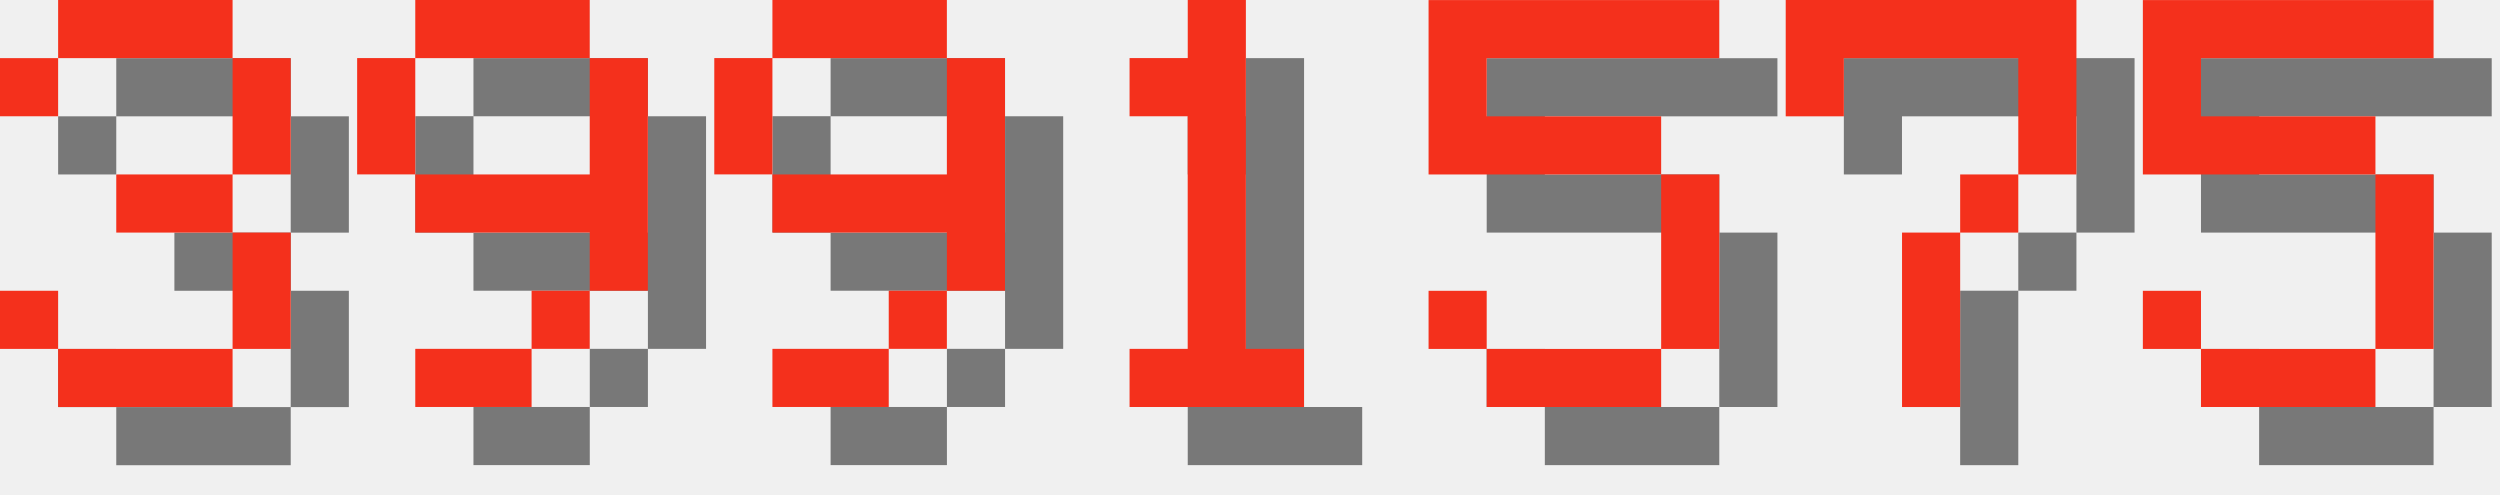
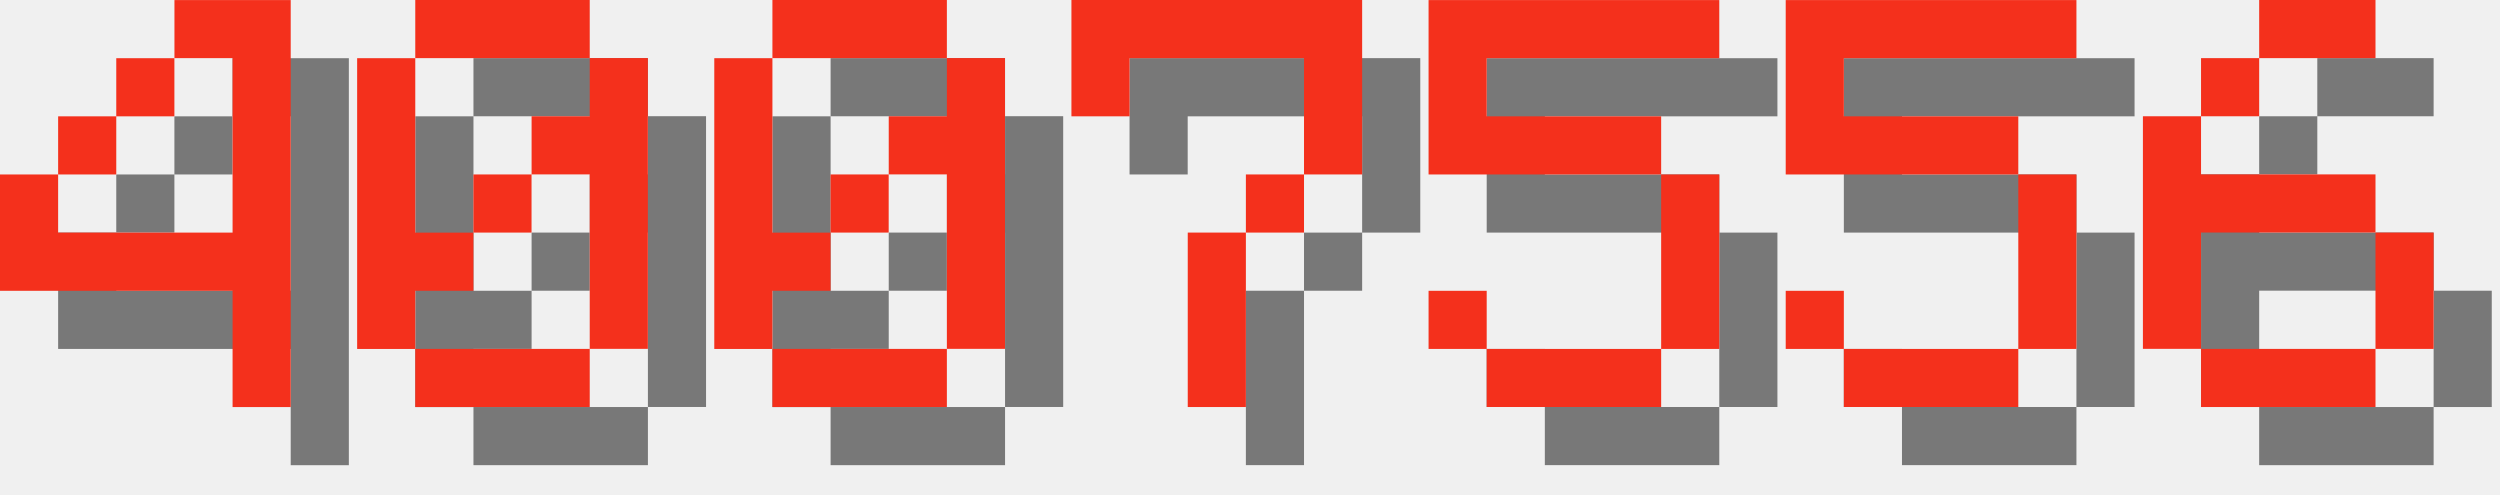
<svg xmlns="http://www.w3.org/2000/svg" version="1.1" width="182.0" height="36">
  <style>
        .text-foreground {
            fill: #F4301C;
        }
        .text-shadow {
            fill: #000000;
            fill-opacity: 0.5;
        }
    </style>
-   <g class="digit" id="digit_3" transform="translate(0.0, 0), scale(4)">
-     <path id="digit_3_shadow" class="text-shadow" d="m1.058 2.117v1.058h1.058v-1.058h3.175v2.117h-2.117v1.058h2.117v2.117h-3.175v-1.058h-1.058v1.058h1.058v1.058h3.175v-1.058h1.058v-2.117h-1.058v-1.058h1.058v-2.117h-1.058v-1.058h-3.175v1.058h-1.058z" fill-opacity=".5" style="paint-order:stroke fill markers" />
-     <path id="digit_3_fg" class="text-foreground" d="m0 1.058v1.058h1.058v-1.058h3.175v2.117h-2.117v1.058h2.117v2.117h-3.175v-1.058h-1.058v1.058h1.058v1.058h3.175v-1.058h1.058v-2.117h-1.058v-1.058h1.058v-2.117h-1.058v-1.058h-3.175v1.058h-1.058z" fill="#fff" style="paint-order:stroke fill markers" />
+   <g class="digit" id="digit_4" transform="translate(0.0, 0), scale(4)">
+     <path id="digit_4_shadow" class="text-shadow" d="m4.233 1.058v1.058h1.058v3.175h-3.175v-1.058h-1.058v2.117h4.233v2.117h1.058v-7.408h-2.117zm-2.117 3.175h1.058v-1.058h-1.058v1.058zm1.058-1.058h1.058v-1.058h-1.058v1.058z" fill-opacity=".5" style="paint-order:stroke fill markers" />
+     <path id="digit_4_fg" class="text-foreground" d="m3.175 0v1.058h1.058v3.175h-3.175v-1.058h-1.058v2.117h4.233v2.117h1.058v-7.408h-2.117zm-2.117 3.175h1.058v-1.058h-1.058v1.058zm1.058-1.058h1.058v-1.058h-1.058v1.058z" fill="#fff" style="paint-order:stroke fill markers" />
  </g>
-   <g class="digit" id="digit_9" transform="translate(26.0, 0), scale(4)">
-     <path id="digit_9_shadow" class="text-shadow" d="m2.117 1.058v1.058h3.175v-1.058h-3.175zm3.175 1.058v2.117h-3.175v1.058h3.175v1.058h1.058v-4.233h-1.058zm0 4.233h-1.058v1.058h1.058v-1.058zm-1.058 1.058h-2.117v1.058h2.117v-1.058zm-2.117-3.175v-2.117h-1.058v2.117h1.058z" fill-opacity=".5" style="paint-order:stroke fill markers" />
-     <path id="digit_9_fg" class="text-foreground" d="m1.058 0v1.058h3.175v-1.058h-3.175zm3.175 1.058v2.117h-3.175v1.058h3.175v1.058h1.058v-4.233h-1.058zm0 4.233h-1.058v1.058h1.058v-1.058zm-1.058 1.058h-2.117v1.058h2.117v-1.058zm-2.117-3.175v-2.117h-1.058v2.117h1.058z" fill="#fff" style="paint-order:stroke fill markers" />
+   <g class="digit" id="digit_0" transform="translate(26.0, 0), scale(4)">
+     <path id="digit_0_shadow" class="text-shadow" d="m2.117 1.058v1.058h3.175v-1.058h-3.175zm3.175 1.058v1.058h-1.058v1.058h1.058v3.175h1.058v-5.292h-1.058zm0 5.292h-3.175v1.058h3.175v-1.058zm-3.175 0v-1.058h1.058v-1.058h-1.058v-3.175h-1.058v5.292h1.058zm1.058-2.117h1.058v-1.058h-1.058v1.058z" fill-opacity=".5" style="paint-order:stroke fill markers" />
+     <path id="digit_0_fg" class="text-foreground" d="m1.058 0v1.058h3.175v-1.058h-3.175zm3.175 1.058v1.058h-1.058v1.058h1.058v3.175h1.058v-5.292h-1.058zm0 5.292h-3.175v1.058h3.175v-1.058zm-3.175 0v-1.058h1.058v-1.058h-1.058v-3.175h-1.058v5.292h1.058zm1.058-2.117h1.058v-1.058h-1.058v1.058z" fill="#fff" style="paint-order:stroke fill markers" />
  </g>
-   <g class="digit" id="digit_9" transform="translate(52.0, 0), scale(4)">
-     <path id="digit_9_shadow" class="text-shadow" d="m2.117 1.058v1.058h3.175v-1.058h-3.175zm3.175 1.058v2.117h-3.175v1.058h3.175v1.058h1.058v-4.233h-1.058zm0 4.233h-1.058v1.058h1.058v-1.058zm-1.058 1.058h-2.117v1.058h2.117v-1.058zm-2.117-3.175v-2.117h-1.058v2.117h1.058z" fill-opacity=".5" style="paint-order:stroke fill markers" />
-     <path id="digit_9_fg" class="text-foreground" d="m1.058 0v1.058h3.175v-1.058h-3.175zm3.175 1.058v2.117h-3.175v1.058h3.175v1.058h1.058v-4.233h-1.058zm0 4.233h-1.058v1.058h1.058v-1.058zm-1.058 1.058h-2.117v1.058h2.117v-1.058zm-2.117-3.175v-2.117h-1.058v2.117h1.058z" fill="#fff" style="paint-order:stroke fill markers" />
+   <g class="digit" id="digit_0" transform="translate(52.0, 0), scale(4)">
+     <path id="digit_0_shadow" class="text-shadow" d="m2.117 1.058v1.058h3.175v-1.058h-3.175zm3.175 1.058v1.058h-1.058v1.058h1.058v3.175h1.058v-5.292h-1.058zm0 5.292h-3.175v1.058h3.175v-1.058zm-3.175 0v-1.058h1.058v-1.058h-1.058v-3.175h-1.058v5.292h1.058zm1.058-2.117h1.058v-1.058h-1.058v1.058z" fill-opacity=".5" style="paint-order:stroke fill markers" />
+     <path id="digit_0_fg" class="text-foreground" d="m1.058 0v1.058h3.175v-1.058h-3.175zm3.175 1.058v1.058h-1.058v1.058h1.058v3.175h1.058v-5.292h-1.058zm0 5.292h-3.175v1.058h3.175v-1.058zm-3.175 0v-1.058h1.058v-1.058h-1.058v-3.175h-1.058v5.292h1.058zm1.058-2.117h1.058v-1.058h-1.058v1.058z" fill="#fff" style="paint-order:stroke fill markers" />
  </g>
-   <g class="digit" id="digit_1" transform="translate(78.0, 0), scale(4)">
-     <path id="digit_1_shadow" class="text-shadow" d="m2.117 2.117v1.058h1.058v4.233h-1.058v1.058h3.175v-1.058h-1.058v-6.35h-1.058v1.058h-1.058z" fill-opacity=".5" style="paint-order:stroke fill markers" />
-     <path id="digit_1_fg" class="text-foreground" d="m1.058 1.058v1.058h1.058v4.233h-1.058v1.058h3.175v-1.058h-1.058v-6.35h-1.058v1.058h-1.058z" fill="#fff" style="paint-order:stroke fill markers" />
+   <g class="digit" id="digit_7" transform="translate(78.0, 0), scale(4)">
+     <path id="digit_7_shadow" class="text-shadow" d="m1.058 1.058 2e-6 2.117h1.058v-1.058h3.175v1.058l2e-7 1.058h-1.058v1.058h-1.058l4e-7 3.175 1.058 1e-7v-3.175h1.058v-1.058h1.058l5e-7 -1.058v-2.117z" fill-opacity=".5" style="paint-order:stroke fill markers" />
+     <path id="digit_7_fg" class="text-foreground" d="m0 0 2e-6 2.117h1.058v-1.058h3.175v1.058l2e-7 1.058h-1.058v1.058h-1.058l4e-7 3.175 1.058 1e-7v-3.175h1.058v-1.058h1.058l5e-7 -1.058v-2.117z" fill="#fff" style="paint-order:stroke fill markers" />
  </g>
  <g class="digit" id="digit_5" transform="translate(104.0, 0), scale(4)">
    <path id="digit_5_shadow" class="text-shadow" d="m1.058 1.058v3.175h4.233v3.175h-3.175v-1.058h-1.058v1.058h1.058v1.058h3.175v-1.058h1.058v-3.175h-1.058v-1.058h-3.175v-1.058h4.233v-1.058h-5.292z" fill-opacity=".5" style="paint-order:stroke fill markers" />
    <path id="digit_5_fg" class="text-foreground" d="m0 0v3.175h4.233v3.175h-3.175v-1.058h-1.058v1.058h1.058v1.058h3.175v-1.058h1.058v-3.175h-1.058v-1.058h-3.175v-1.058h4.233v-1.058h-5.292z" fill="#fff" style="paint-order:stroke fill markers" />
  </g>
-   <g class="digit" id="digit_7" transform="translate(130.0, 0), scale(4)">
-     <path id="digit_7_shadow" class="text-shadow" d="m1.058 1.058 2e-6 2.117h1.058v-1.058h3.175v1.058l2e-7 1.058h-1.058v1.058h-1.058l4e-7 3.175 1.058 1e-7v-3.175h1.058v-1.058h1.058l5e-7 -1.058v-2.117z" fill-opacity=".5" style="paint-order:stroke fill markers" />
-     <path id="digit_7_fg" class="text-foreground" d="m0 0 2e-6 2.117h1.058v-1.058h3.175v1.058l2e-7 1.058h-1.058v1.058h-1.058l4e-7 3.175 1.058 1e-7v-3.175h1.058v-1.058h1.058l5e-7 -1.058v-2.117z" fill="#fff" style="paint-order:stroke fill markers" />
-   </g>
-   <g class="digit" id="digit_5" transform="translate(156.0, 0), scale(4)">
+   <g class="digit" id="digit_5" transform="translate(130.0, 0), scale(4)">
    <path id="digit_5_shadow" class="text-shadow" d="m1.058 1.058v3.175h4.233v3.175h-3.175v-1.058h-1.058v1.058h1.058v1.058h3.175v-1.058h1.058v-3.175h-1.058v-1.058h-3.175v-1.058h4.233v-1.058h-5.292z" fill-opacity=".5" style="paint-order:stroke fill markers" />
    <path id="digit_5_fg" class="text-foreground" d="m0 0v3.175h4.233v3.175h-3.175v-1.058h-1.058v1.058h1.058v1.058h3.175v-1.058h1.058v-3.175h-1.058v-1.058h-3.175v-1.058h4.233v-1.058h-5.292z" fill="#fff" style="paint-order:stroke fill markers" />
  </g>
+   <g class="digit" id="digit_6" transform="translate(156.0, 0), scale(4)">
+     <path id="digit_6_shadow" class="text-shadow" d="m3.175 1.058v1.058h2.117v-1.058h-2.117zm0 1.058h-1.058v1.058h1.058v-1.058zm-1.058 1.058h-1.058v4.233h1.058v-2.117h3.175v-1.058h-3.175v-1.058zm3.175 2.117v2.117h1.058v-2.117h-1.058zm0 2.117h-3.175v1.058h3.175v-1.058z" fill-opacity=".5" style="paint-order:stroke fill markers" />
+     <path id="digit_6_fg" class="text-foreground" d="m2.117 0v1.058h2.117v-1.058h-2.117zm0 1.058h-1.058v1.058h1.058v-1.058zm-1.058 1.058h-1.058v4.233h1.058v-2.117h3.175v-1.058h-3.175v-1.058zm3.175 2.117v2.117h1.058v-2.117h-1.058zm0 2.117h-3.175v1.058h3.175v-1.058z" fill="#fff" style="paint-order:stroke fill markers" />
+   </g>
</svg>
